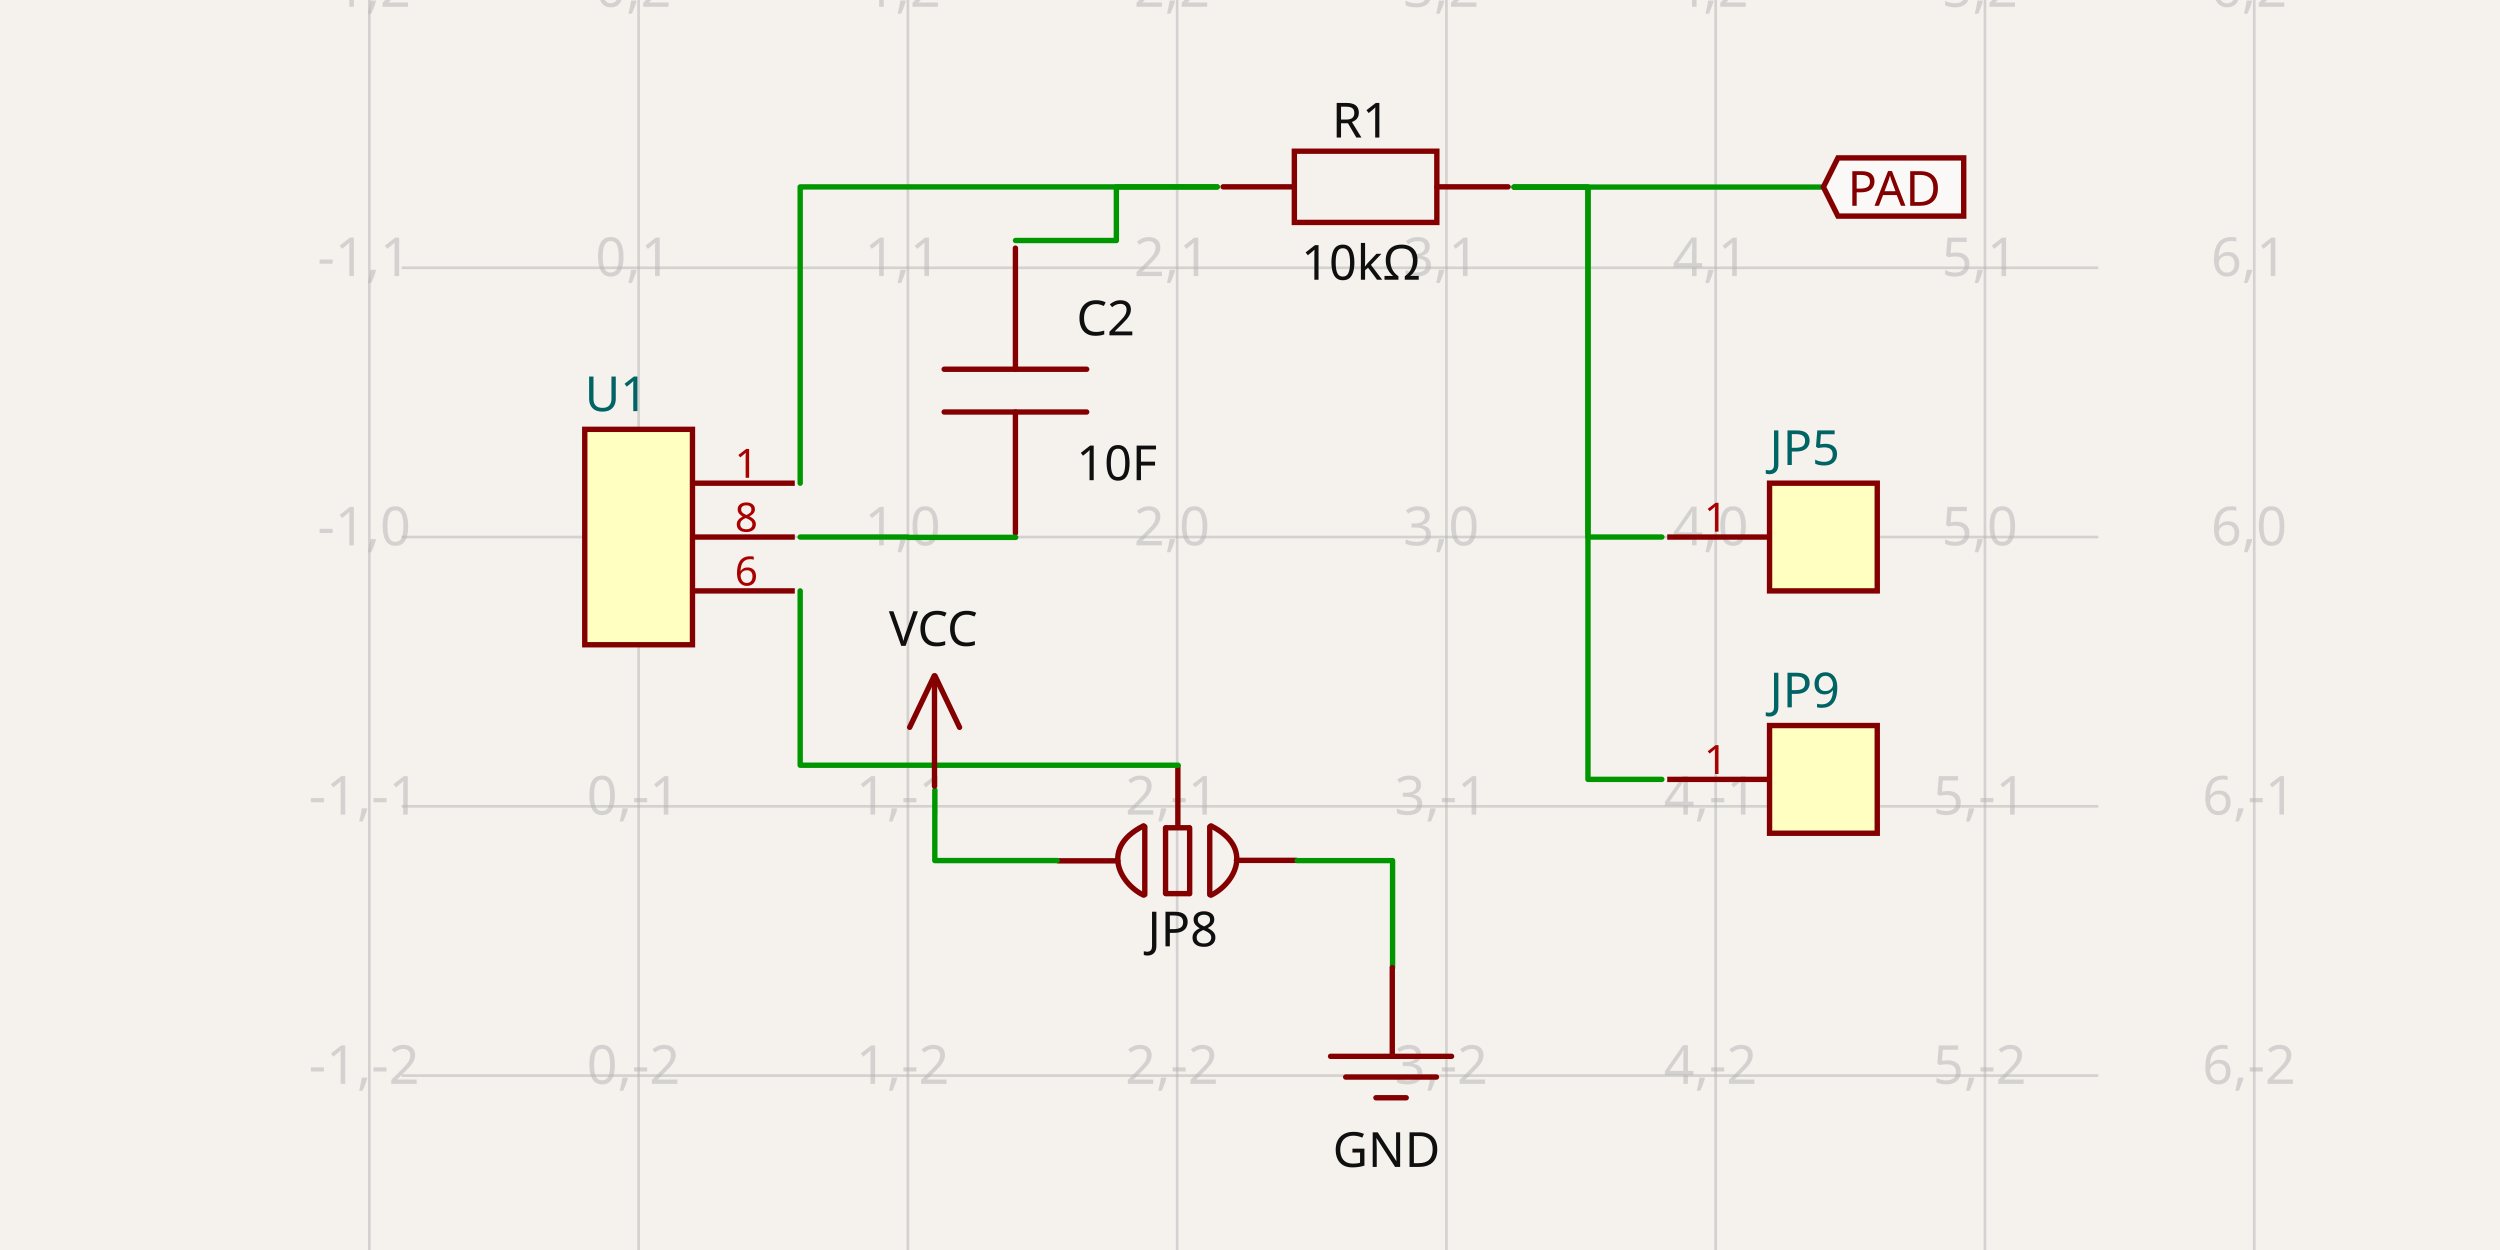
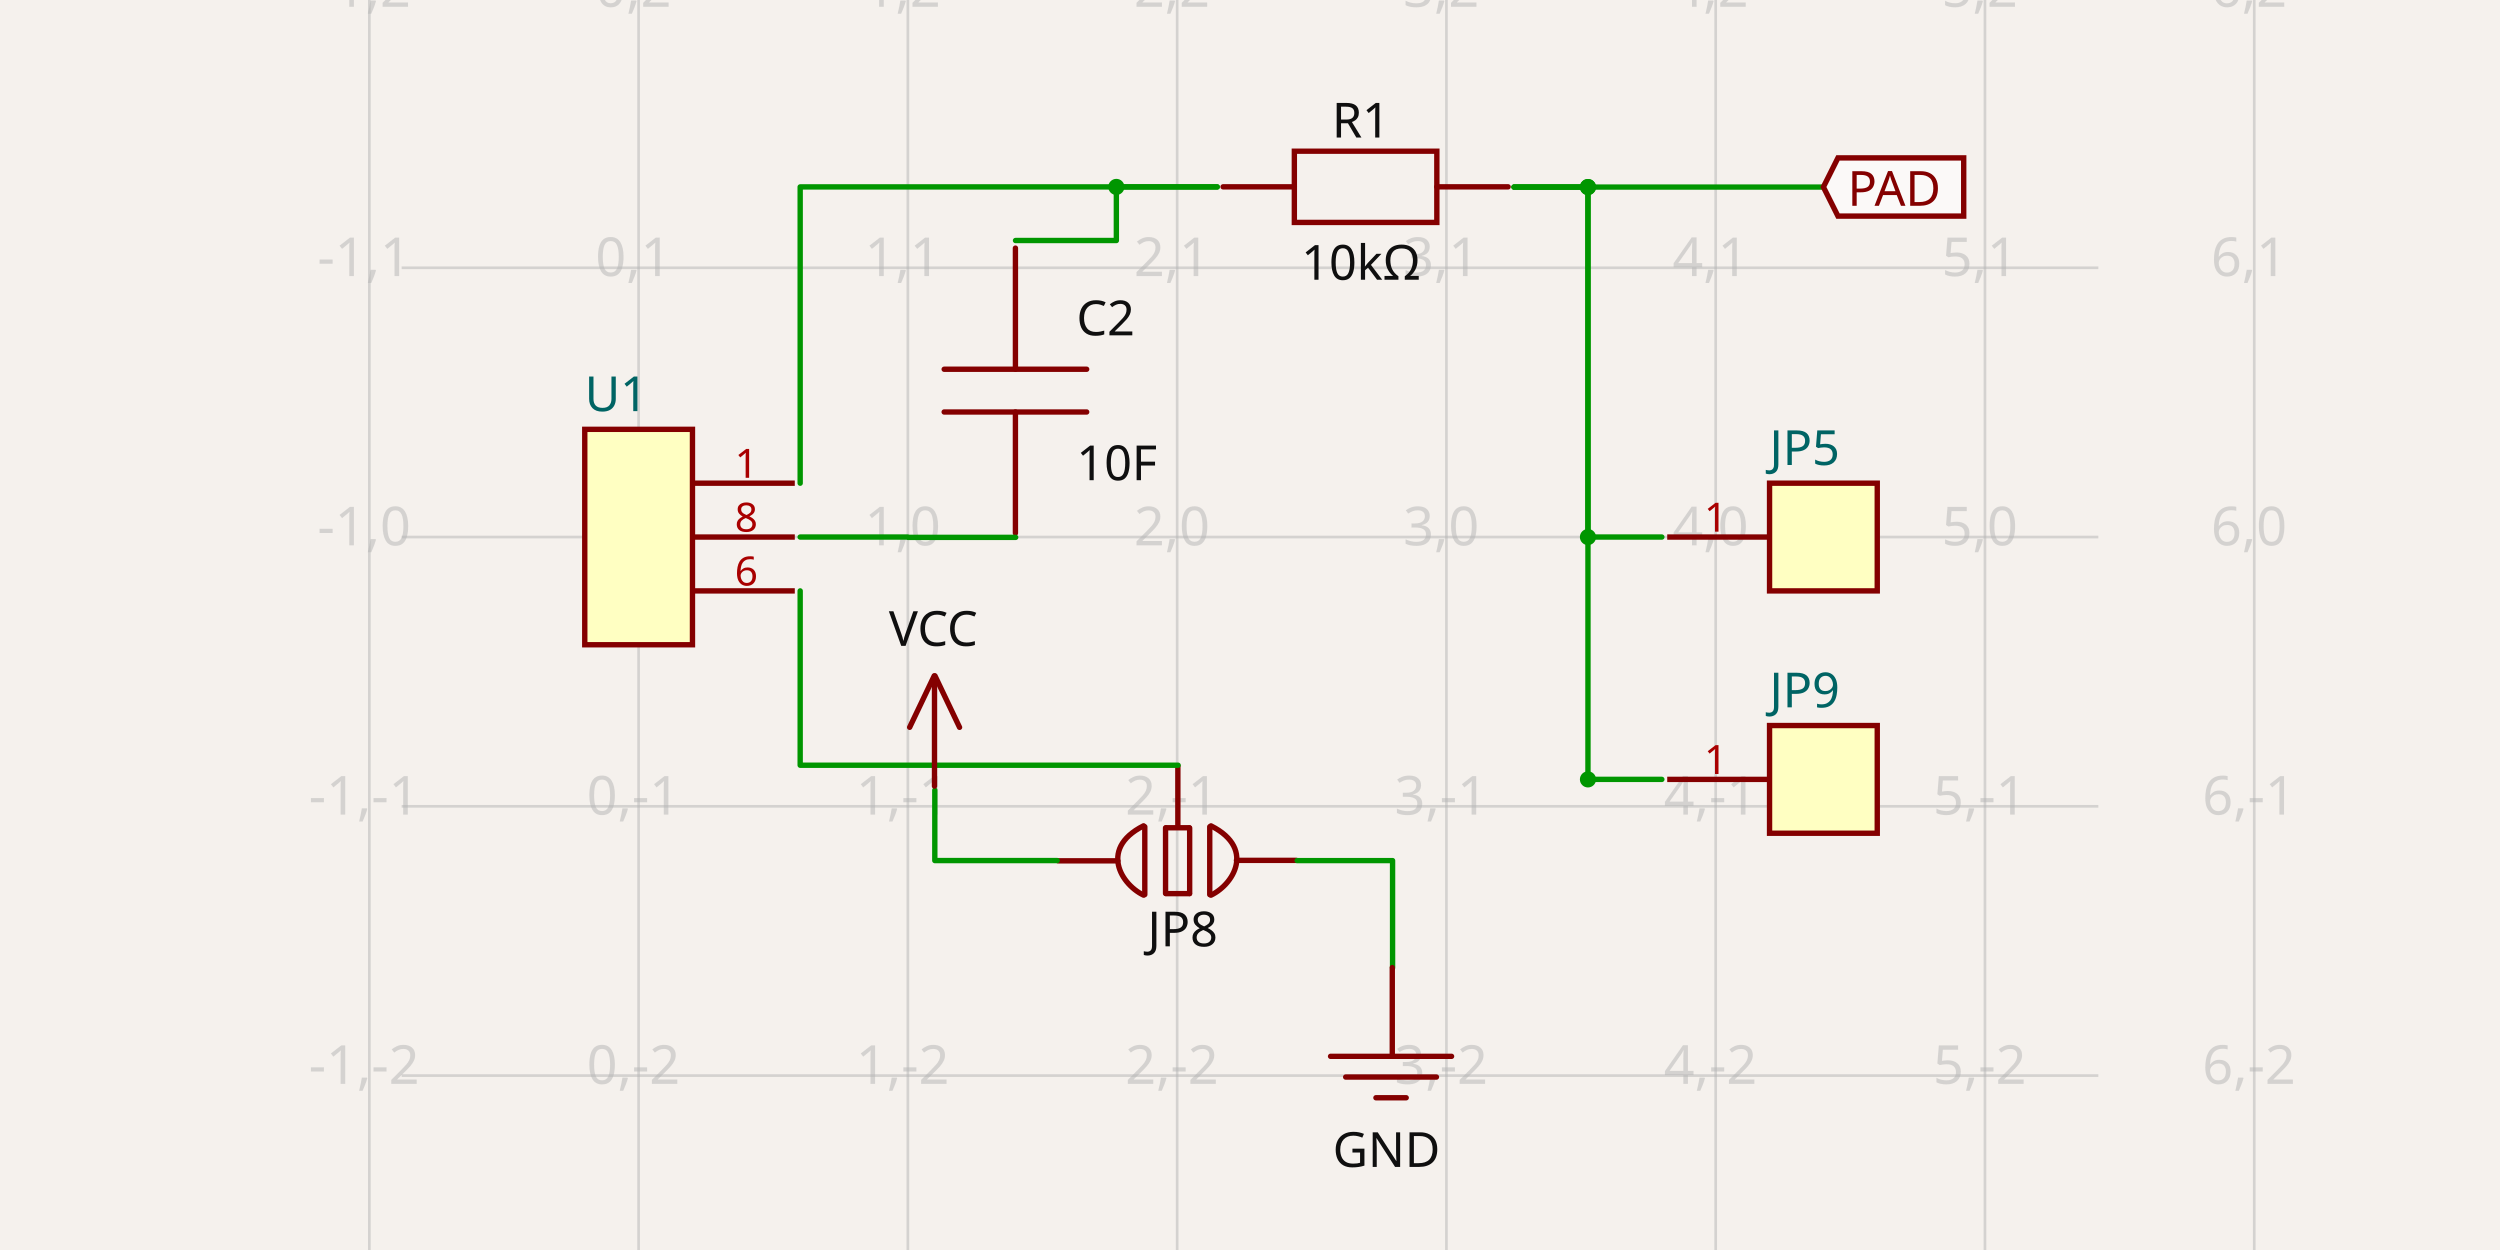
<svg xmlns="http://www.w3.org/2000/svg" width="1200" height="600" style="background-color: rgb(245, 241, 237)" data-real-to-screen-transform="matrix(129.249378026,0,0,-129.249378026,306.5349788794,257.7821134881)" data-software-used-string="@tscircuit/core@0.0.577">
  <style>
              .boundary { fill: rgb(245, 241, 237); }
              .schematic-boundary { fill: none; stroke: #fff; }
              .component { fill: none; stroke: rgb(132, 0, 0); }
              .chip { fill: rgb(255, 255, 194); stroke: rgb(132, 0, 0); }
              .component-pin { fill: none; stroke: rgb(132, 0, 0); }
              .trace:hover {
                filter: invert(1);
              }
              .trace:hover .trace-crossing-outline {
                opacity: 0;
              }
              .trace:hover .trace-junction {
                filter: invert(1);
              }
              .text { font-family: sans-serif; fill: rgb(0, 150, 0); }
              .pin-number { fill: rgb(169, 0, 0); }
              .port-label { fill: rgb(0, 100, 100); }
              .component-name { fill: rgb(0, 100, 100); }
            </style>
  <rect class="boundary" x="0" y="0" width="1200" height="600" />
  <g class="grid">
    <line x1="177.286" y1="600" x2="177.286" y2="-2.808064891723916e-11" stroke="rgb(181, 181, 181)" stroke-width="1.292" stroke-opacity="0.5" />
    <line x1="306.535" y1="600" x2="306.535" y2="-2.808064891723916e-11" stroke="rgb(181, 181, 181)" stroke-width="1.292" stroke-opacity="0.5" />
    <line x1="435.784" y1="600" x2="435.784" y2="-2.808064891723916e-11" stroke="rgb(181, 181, 181)" stroke-width="1.292" stroke-opacity="0.5" />
    <line x1="565.034" y1="600" x2="565.034" y2="-2.808064891723916e-11" stroke="rgb(181, 181, 181)" stroke-width="1.292" stroke-opacity="0.5" />
    <line x1="694.283" y1="600" x2="694.283" y2="-2.808064891723916e-11" stroke="rgb(181, 181, 181)" stroke-width="1.292" stroke-opacity="0.5" />
    <line x1="823.532" y1="600" x2="823.532" y2="-2.808064891723916e-11" stroke="rgb(181, 181, 181)" stroke-width="1.292" stroke-opacity="0.5" />
    <line x1="952.782" y1="600" x2="952.782" y2="-2.808064891723916e-11" stroke="rgb(181, 181, 181)" stroke-width="1.292" stroke-opacity="0.5" />
    <line x1="1082.031" y1="600" x2="1082.031" y2="-2.808064891723916e-11" stroke="rgb(181, 181, 181)" stroke-width="1.292" stroke-opacity="0.5" />
    <line x1="192.796" y1="645.53" x2="1007.204" y2="645.53" stroke="rgb(181, 181, 181)" stroke-width="1.292" stroke-opacity="0.5" />
    <line x1="192.796" y1="516.281" x2="1007.204" y2="516.281" stroke="rgb(181, 181, 181)" stroke-width="1.292" stroke-opacity="0.5" />
    <line x1="192.796" y1="387.031" x2="1007.204" y2="387.031" stroke="rgb(181, 181, 181)" stroke-width="1.292" stroke-opacity="0.5" />
    <line x1="192.796" y1="257.782" x2="1007.204" y2="257.782" stroke="rgb(181, 181, 181)" stroke-width="1.292" stroke-opacity="0.5" />
    <line x1="192.796" y1="128.533" x2="1007.204" y2="128.533" stroke="rgb(181, 181, 181)" stroke-width="1.292" stroke-opacity="0.5" />
    <line x1="192.796" y1="-0.717" x2="1007.204" y2="-0.717" stroke="rgb(181, 181, 181)" stroke-width="1.292" stroke-opacity="0.5" />
    <text x="174.786" y="640.53" fill="rgb(181, 181, 181)" font-size="25.85" fill-opacity="0.5" text-anchor="middle" dominant-baseline="middle" font-family="sans-serif">-1,-3</text>
    <text x="174.786" y="511.281" fill="rgb(181, 181, 181)" font-size="25.85" fill-opacity="0.5" text-anchor="middle" dominant-baseline="middle" font-family="sans-serif">-1,-2</text>
    <text x="174.786" y="382.031" fill="rgb(181, 181, 181)" font-size="25.85" fill-opacity="0.5" text-anchor="middle" dominant-baseline="middle" font-family="sans-serif">-1,-1</text>
    <text x="174.786" y="252.782" fill="rgb(181, 181, 181)" font-size="25.85" fill-opacity="0.5" text-anchor="middle" dominant-baseline="middle" font-family="sans-serif">-1,0</text>
    <text x="174.786" y="123.533" fill="rgb(181, 181, 181)" font-size="25.85" fill-opacity="0.5" text-anchor="middle" dominant-baseline="middle" font-family="sans-serif">-1,1</text>
    <text x="174.786" y="-5.717" fill="rgb(181, 181, 181)" font-size="25.85" fill-opacity="0.5" text-anchor="middle" dominant-baseline="middle" font-family="sans-serif">-1,2</text>
    <text x="304.035" y="640.53" fill="rgb(181, 181, 181)" font-size="25.85" fill-opacity="0.5" text-anchor="middle" dominant-baseline="middle" font-family="sans-serif">0,-3</text>
    <text x="304.035" y="511.281" fill="rgb(181, 181, 181)" font-size="25.85" fill-opacity="0.5" text-anchor="middle" dominant-baseline="middle" font-family="sans-serif">0,-2</text>
    <text x="304.035" y="382.031" fill="rgb(181, 181, 181)" font-size="25.85" fill-opacity="0.5" text-anchor="middle" dominant-baseline="middle" font-family="sans-serif">0,-1</text>
    <text x="304.035" y="252.782" fill="rgb(181, 181, 181)" font-size="25.85" fill-opacity="0.5" text-anchor="middle" dominant-baseline="middle" font-family="sans-serif">0,0</text>
    <text x="304.035" y="123.533" fill="rgb(181, 181, 181)" font-size="25.85" fill-opacity="0.5" text-anchor="middle" dominant-baseline="middle" font-family="sans-serif">0,1</text>
    <text x="304.035" y="-5.717" fill="rgb(181, 181, 181)" font-size="25.85" fill-opacity="0.5" text-anchor="middle" dominant-baseline="middle" font-family="sans-serif">0,2</text>
    <text x="433.284" y="640.53" fill="rgb(181, 181, 181)" font-size="25.85" fill-opacity="0.5" text-anchor="middle" dominant-baseline="middle" font-family="sans-serif">1,-3</text>
    <text x="433.284" y="511.281" fill="rgb(181, 181, 181)" font-size="25.85" fill-opacity="0.5" text-anchor="middle" dominant-baseline="middle" font-family="sans-serif">1,-2</text>
    <text x="433.284" y="382.031" fill="rgb(181, 181, 181)" font-size="25.85" fill-opacity="0.5" text-anchor="middle" dominant-baseline="middle" font-family="sans-serif">1,-1</text>
    <text x="433.284" y="252.782" fill="rgb(181, 181, 181)" font-size="25.85" fill-opacity="0.5" text-anchor="middle" dominant-baseline="middle" font-family="sans-serif">1,0</text>
    <text x="433.284" y="123.533" fill="rgb(181, 181, 181)" font-size="25.85" fill-opacity="0.5" text-anchor="middle" dominant-baseline="middle" font-family="sans-serif">1,1</text>
    <text x="433.284" y="-5.717" fill="rgb(181, 181, 181)" font-size="25.85" fill-opacity="0.5" text-anchor="middle" dominant-baseline="middle" font-family="sans-serif">1,2</text>
    <text x="562.534" y="640.53" fill="rgb(181, 181, 181)" font-size="25.85" fill-opacity="0.5" text-anchor="middle" dominant-baseline="middle" font-family="sans-serif">2,-3</text>
    <text x="562.534" y="511.281" fill="rgb(181, 181, 181)" font-size="25.85" fill-opacity="0.5" text-anchor="middle" dominant-baseline="middle" font-family="sans-serif">2,-2</text>
    <text x="562.534" y="382.031" fill="rgb(181, 181, 181)" font-size="25.85" fill-opacity="0.5" text-anchor="middle" dominant-baseline="middle" font-family="sans-serif">2,-1</text>
    <text x="562.534" y="252.782" fill="rgb(181, 181, 181)" font-size="25.85" fill-opacity="0.5" text-anchor="middle" dominant-baseline="middle" font-family="sans-serif">2,0</text>
    <text x="562.534" y="123.533" fill="rgb(181, 181, 181)" font-size="25.85" fill-opacity="0.5" text-anchor="middle" dominant-baseline="middle" font-family="sans-serif">2,1</text>
    <text x="562.534" y="-5.717" fill="rgb(181, 181, 181)" font-size="25.85" fill-opacity="0.5" text-anchor="middle" dominant-baseline="middle" font-family="sans-serif">2,2</text>
    <text x="691.783" y="640.53" fill="rgb(181, 181, 181)" font-size="25.85" fill-opacity="0.5" text-anchor="middle" dominant-baseline="middle" font-family="sans-serif">3,-3</text>
    <text x="691.783" y="511.281" fill="rgb(181, 181, 181)" font-size="25.85" fill-opacity="0.5" text-anchor="middle" dominant-baseline="middle" font-family="sans-serif">3,-2</text>
    <text x="691.783" y="382.031" fill="rgb(181, 181, 181)" font-size="25.85" fill-opacity="0.5" text-anchor="middle" dominant-baseline="middle" font-family="sans-serif">3,-1</text>
    <text x="691.783" y="252.782" fill="rgb(181, 181, 181)" font-size="25.85" fill-opacity="0.5" text-anchor="middle" dominant-baseline="middle" font-family="sans-serif">3,0</text>
    <text x="691.783" y="123.533" fill="rgb(181, 181, 181)" font-size="25.85" fill-opacity="0.5" text-anchor="middle" dominant-baseline="middle" font-family="sans-serif">3,1</text>
    <text x="691.783" y="-5.717" fill="rgb(181, 181, 181)" font-size="25.85" fill-opacity="0.5" text-anchor="middle" dominant-baseline="middle" font-family="sans-serif">3,2</text>
    <text x="821.032" y="640.53" fill="rgb(181, 181, 181)" font-size="25.85" fill-opacity="0.5" text-anchor="middle" dominant-baseline="middle" font-family="sans-serif">4,-3</text>
    <text x="821.032" y="511.281" fill="rgb(181, 181, 181)" font-size="25.85" fill-opacity="0.5" text-anchor="middle" dominant-baseline="middle" font-family="sans-serif">4,-2</text>
    <text x="821.032" y="382.031" fill="rgb(181, 181, 181)" font-size="25.85" fill-opacity="0.5" text-anchor="middle" dominant-baseline="middle" font-family="sans-serif">4,-1</text>
    <text x="821.032" y="252.782" fill="rgb(181, 181, 181)" font-size="25.85" fill-opacity="0.5" text-anchor="middle" dominant-baseline="middle" font-family="sans-serif">4,0</text>
    <text x="821.032" y="123.533" fill="rgb(181, 181, 181)" font-size="25.85" fill-opacity="0.5" text-anchor="middle" dominant-baseline="middle" font-family="sans-serif">4,1</text>
    <text x="821.032" y="-5.717" fill="rgb(181, 181, 181)" font-size="25.85" fill-opacity="0.5" text-anchor="middle" dominant-baseline="middle" font-family="sans-serif">4,2</text>
    <text x="950.282" y="640.53" fill="rgb(181, 181, 181)" font-size="25.85" fill-opacity="0.5" text-anchor="middle" dominant-baseline="middle" font-family="sans-serif">5,-3</text>
    <text x="950.282" y="511.281" fill="rgb(181, 181, 181)" font-size="25.85" fill-opacity="0.5" text-anchor="middle" dominant-baseline="middle" font-family="sans-serif">5,-2</text>
    <text x="950.282" y="382.031" fill="rgb(181, 181, 181)" font-size="25.85" fill-opacity="0.5" text-anchor="middle" dominant-baseline="middle" font-family="sans-serif">5,-1</text>
    <text x="950.282" y="252.782" fill="rgb(181, 181, 181)" font-size="25.85" fill-opacity="0.5" text-anchor="middle" dominant-baseline="middle" font-family="sans-serif">5,0</text>
    <text x="950.282" y="123.533" fill="rgb(181, 181, 181)" font-size="25.85" fill-opacity="0.5" text-anchor="middle" dominant-baseline="middle" font-family="sans-serif">5,1</text>
    <text x="950.282" y="-5.717" fill="rgb(181, 181, 181)" font-size="25.85" fill-opacity="0.5" text-anchor="middle" dominant-baseline="middle" font-family="sans-serif">5,2</text>
    <text x="1079.531" y="640.53" fill="rgb(181, 181, 181)" font-size="25.85" fill-opacity="0.5" text-anchor="middle" dominant-baseline="middle" font-family="sans-serif">6,-3</text>
    <text x="1079.531" y="511.281" fill="rgb(181, 181, 181)" font-size="25.85" fill-opacity="0.5" text-anchor="middle" dominant-baseline="middle" font-family="sans-serif">6,-2</text>
    <text x="1079.531" y="382.031" fill="rgb(181, 181, 181)" font-size="25.85" fill-opacity="0.5" text-anchor="middle" dominant-baseline="middle" font-family="sans-serif">6,-1</text>
    <text x="1079.531" y="252.782" fill="rgb(181, 181, 181)" font-size="25.85" fill-opacity="0.5" text-anchor="middle" dominant-baseline="middle" font-family="sans-serif">6,0</text>
    <text x="1079.531" y="123.533" fill="rgb(181, 181, 181)" font-size="25.85" fill-opacity="0.5" text-anchor="middle" dominant-baseline="middle" font-family="sans-serif">6,1</text>
    <text x="1079.531" y="-5.717" fill="rgb(181, 181, 181)" font-size="25.85" fill-opacity="0.5" text-anchor="middle" dominant-baseline="middle" font-family="sans-serif">6,2</text>
  </g>
  <g data-circuit-json-type="schematic_component" data-schematic-component-id="schematic_component_0">
    <rect class="component chip" x="280.685" y="206.082" width="51.7" height="103.4" stroke-width="2.585px" fill="rgb(255, 255, 194)" stroke="rgb(132, 0, 0)" />
    <rect class="component-overlay" x="280.685" y="206.082" width="51.7" height="103.4" fill="transparent" />
    <text x="280.685" y="326.284" fill="#006464" text-anchor="start" dominant-baseline="middle" font-family="sans-serif" font-size="23.265px" transform="rotate(0, 280.6851, 326.2843)" />
    <text x="280.685" y="189.28" fill="#006464" text-anchor="start" dominant-baseline="middle" font-family="sans-serif" font-size="23.265px" transform="rotate(0, 280.6851, 189.2799)">U1</text>
    <line class="component-pin" x1="381.5" y1="283.632" x2="332.385" y2="283.632" stroke-width="2.585px" />
    <g data-schematic-port-id="source_port_0">
      <rect x="381.5" y="281.047" width="5.17" height="5.17" opacity="0" />
    </g>
    <text class="pin-number" x="358.235" y="281.047" style="font-family: sans-serif;" fill="rgb(169, 0, 0)" text-anchor="middle" dominant-baseline="auto" font-size="19.387px" transform="">6</text>
    <line class="component-pin" x1="381.5" y1="257.782" x2="332.385" y2="257.782" stroke-width="2.585px" />
    <g data-schematic-port-id="source_port_1">
      <rect x="381.5" y="255.197" width="5.17" height="5.17" opacity="0" />
    </g>
    <text class="pin-number" x="358.235" y="255.197" style="font-family: sans-serif;" fill="rgb(169, 0, 0)" text-anchor="middle" dominant-baseline="auto" font-size="19.387px" transform="">8</text>
    <line class="component-pin" x1="381.5" y1="231.932" x2="332.385" y2="231.932" stroke-width="2.585px" />
    <g data-schematic-port-id="source_port_2">
      <rect x="381.5" y="229.347" width="5.17" height="5.17" opacity="0" />
    </g>
    <text class="pin-number" x="358.235" y="229.347" style="font-family: sans-serif;" fill="rgb(169, 0, 0)" text-anchor="middle" dominant-baseline="auto" font-size="19.387px" transform="">1</text>
  </g>
  <g data-circuit-json-type="schematic_component" data-schematic-component-id="schematic_component_1">
    <rect class="component-overlay" x="453.206" y="119.106" width="68.394" height="136.789" fill="transparent" />
    <path d="M 487.403 119.106 L 487.403 177.241" stroke="rgb(132, 0, 0)" fill="none" stroke-width="2.585px" stroke-linecap="round" />
    <path d="M 487.403 197.759 L 487.403 255.894" stroke="rgb(132, 0, 0)" fill="none" stroke-width="2.585px" stroke-linecap="round" />
    <path d="M 453.206 177.241 L 521.6 177.241" stroke="rgb(132, 0, 0)" fill="none" stroke-width="2.585px" stroke-linecap="round" />
    <path d="M 453.206 197.759 L 521.6 197.759" stroke="rgb(132, 0, 0)" fill="none" stroke-width="2.585px" stroke-linecap="round" />
    <text x="516.709" y="160.951" fill="rgb(15, 15, 15)" font-family="sans-serif" text-anchor="start" dominant-baseline="auto" font-size="23.265px">C2</text>
    <text x="516.709" y="212.439" fill="rgb(15, 15, 15)" font-family="sans-serif" text-anchor="start" dominant-baseline="hanging" font-size="23.265px">10F</text>
  </g>
  <g data-circuit-json-type="schematic_component" data-schematic-component-id="schematic_component_2">
    <rect class="component-overlay" x="587.09" y="72.578" width="136.789" height="34.197" fill="transparent" />
    <path d="M 587.09 89.677 L 621.287 89.677" stroke="rgb(132, 0, 0)" fill="none" stroke-width="2.585px" stroke-linecap="round" />
    <path d="M 689.682 89.677 L 723.879 89.677" stroke="rgb(132, 0, 0)" fill="none" stroke-width="2.585px" stroke-linecap="round" />
    <path d="M 655.484 72.578 L 689.682 72.578 L 689.682 106.775 L 621.287 106.775 L 621.287 72.578 L 655.484 72.578" stroke="rgb(132, 0, 0)" fill="none" stroke-width="2.585px" stroke-linecap="round" />
    <text x="653.246" y="66.012" fill="rgb(15, 15, 15)" font-family="sans-serif" text-anchor="middle" dominant-baseline="auto" font-size="23.265px">R1</text>
    <text x="653.246" y="116.226" fill="rgb(15, 15, 15)" font-family="sans-serif" text-anchor="middle" dominant-baseline="hanging" font-size="23.265px">10kΩ</text>
  </g>
  <g data-circuit-json-type="schematic_component" data-schematic-component-id="schematic_component_3">
    <rect class="component chip" x="849.382" y="231.932" width="51.7" height="51.7" stroke-width="2.585px" fill="rgb(255, 255, 194)" stroke="rgb(132, 0, 0)" />
    <rect class="component-overlay" x="849.382" y="231.932" width="51.7" height="51.7" fill="transparent" />
    <text x="849.382" y="300.434" fill="#006464" text-anchor="start" dominant-baseline="middle" font-family="sans-serif" font-size="23.265px" transform="rotate(0, 849.3824, 300.4344)" />
    <text x="849.382" y="215.13" fill="#006464" text-anchor="start" dominant-baseline="middle" font-family="sans-serif" font-size="23.265px" transform="rotate(0, 849.3824, 215.1298)">JP5</text>
    <line class="component-pin" x1="800.268" y1="257.782" x2="849.382" y2="257.782" stroke-width="2.585px" />
    <g data-schematic-port-id="source_port_7">
      <rect x="795.098" y="255.197" width="5.17" height="5.17" opacity="0" />
    </g>
    <text class="pin-number" x="823.532" y="255.197" style="font-family: sans-serif;" fill="rgb(169, 0, 0)" text-anchor="middle" dominant-baseline="auto" font-size="19.387px" transform="">1</text>
  </g>
  <g data-circuit-json-type="schematic_component" data-schematic-component-id="schematic_component_4">
    <rect class="component chip" x="849.382" y="348.257" width="51.7" height="51.7" stroke-width="2.585px" fill="rgb(255, 255, 194)" stroke="rgb(132, 0, 0)" />
    <rect class="component-overlay" x="849.382" y="348.257" width="51.7" height="51.7" fill="transparent" />
    <text x="849.382" y="416.759" fill="#006464" text-anchor="start" dominant-baseline="middle" font-family="sans-serif" font-size="23.265px" transform="rotate(0, 849.3824, 416.7588)" />
    <text x="849.382" y="331.454" fill="#006464" text-anchor="start" dominant-baseline="middle" font-family="sans-serif" font-size="23.265px" transform="rotate(0, 849.3824, 331.4543)">JP9</text>
    <line class="component-pin" x1="800.268" y1="374.107" x2="849.382" y2="374.107" stroke-width="2.585px" />
    <g data-schematic-port-id="source_port_8">
      <rect x="795.098" y="371.522" width="5.17" height="5.17" opacity="0" />
    </g>
    <text class="pin-number" x="823.532" y="371.522" style="font-family: sans-serif;" fill="rgb(169, 0, 0)" text-anchor="middle" dominant-baseline="auto" font-size="19.387px" transform="">1</text>
  </g>
  <g data-circuit-json-type="schematic_component" data-schematic-component-id="schematic_component_5">
    <rect class="component-overlay" x="507.916" y="367.75" width="114.295" height="61.926" fill="transparent" />
    <path d="M 593.487 412.972 L 622.211 412.972" stroke="rgb(132, 0, 0)" fill="none" stroke-width="2.585px" stroke-linecap="round" />
    <path d="M 507.916 413.194 L 536.57 413.194" stroke="rgb(132, 0, 0)" fill="none" stroke-width="2.585px" stroke-linecap="round" />
    <path d="M 565.371 396.474 L 565.371 367.75" stroke="rgb(132, 0, 0)" fill="none" stroke-width="2.585px" stroke-linecap="round" />
    <path d="M 549.5 429.405 L 549.5 396.836" stroke="rgb(132, 0, 0)" fill="none" stroke-width="2.585px" stroke-linecap="round" />
    <path d="M 559.465 428.848 L 559.465 397.373" stroke="rgb(132, 0, 0)" fill="none" stroke-width="2.585px" stroke-linecap="round" />
    <path d="M 571.036 428.884 L 571.036 397.447" stroke="rgb(132, 0, 0)" fill="none" stroke-width="2.585px" stroke-linecap="round" />
    <path d="M 559.716 428.943 L 570.933 428.943" stroke="rgb(132, 0, 0)" fill="none" stroke-width="2.585px" stroke-linecap="round" />
    <path d="M 559.741 397.331 L 570.887 397.331" stroke="rgb(132, 0, 0)" fill="none" stroke-width="2.585px" stroke-linecap="round" />
    <path d="M 580.674 429.417 L 580.674 396.848" stroke="rgb(132, 0, 0)" fill="none" stroke-width="2.585px" stroke-linecap="round" />
    <path d="M 581.274 396.414 L 581.274 396.414 L 583.294 397.503 L 585.111 398.632 L 586.732 399.797 L 588.164 400.994 L 589.413 402.218 L 590.487 403.465 L 591.392 404.732 L 592.135 406.014 L 592.723 407.307 L 593.162 408.607 L 593.46 409.909 L 593.623 411.21 L 593.658 412.506 L 593.573 413.792 L 593.372 415.064 L 593.065 416.318 L 592.656 417.55 L 592.154 418.756 L 591.564 419.931 L 590.894 421.072 L 590.151 422.174 L 589.341 423.234 L 588.471 424.247 L 587.548 425.209 L 586.579 426.115 L 585.57 426.962 L 584.529 427.746 L 583.462 428.463 L 582.376 429.107 L 581.277 429.676 L 581.277 429.676" stroke="rgb(132, 0, 0)" fill="none" stroke-width="2.585px" stroke-linecap="round" />
    <path d="M 548.909 396.397 L 548.909 396.397 L 546.89 397.487 L 545.073 398.616 L 543.452 399.781 L 542.02 400.977 L 540.771 402.201 L 539.697 403.449 L 538.792 404.716 L 538.049 405.998 L 537.461 407.29 L 537.022 408.59 L 536.724 409.893 L 536.561 411.194 L 536.525 412.489 L 536.611 413.775 L 536.811 415.047 L 537.119 416.301 L 537.528 417.533 L 538.03 418.739 L 538.62 419.915 L 539.289 421.056 L 540.033 422.158 L 540.843 423.218 L 541.713 424.23 L 542.636 425.192 L 543.605 426.099 L 544.613 426.946 L 545.655 427.73 L 546.722 428.446 L 547.808 429.091 L 548.907 429.66 L 548.907 429.66" stroke="rgb(132, 0, 0)" fill="none" stroke-width="2.585px" stroke-linecap="round" />
    <text x="567.701" y="436.196" fill="rgb(15, 15, 15)" font-family="sans-serif" text-anchor="middle" dominant-baseline="hanging" font-size="23.265px">JP8</text>
  </g>
  <g class="trace" data-circuit-json-type="schematic_trace" data-schematic-trace-id="schematic_trace_0">
    <path d="M 487.519 257.938 L 435.802 257.938 L 435.802 257.782 L 384.085 257.782" class="trace-invisible-hover-outline" stroke="rgb(0, 150, 0)" fill="none" stroke-width="20.68px" stroke-linecap="round" opacity="0" stroke-linejoin="round" />
    <path d="M 487.519 257.938 L 435.802 257.938 L 435.802 257.782 L 384.085 257.782" stroke="rgb(0, 150, 0)" fill="none" stroke-width="2.585px" stroke-linecap="round" stroke-linejoin="round" />
  </g>
  <g class="trace" data-circuit-json-type="schematic_trace" data-schematic-trace-id="schematic_trace_1">
    <path d="M 487.449 115.451 L 535.852 115.451 L 535.852 89.723 L 584.254 89.723" class="trace-invisible-hover-outline" stroke="rgb(0, 150, 0)" fill="none" stroke-width="20.68px" stroke-linecap="round" opacity="0" stroke-linejoin="round" />
    <path d="M 487.449 115.451 L 535.852 115.451 L 535.852 89.723 L 584.254 89.723" stroke="rgb(0, 150, 0)" fill="none" stroke-width="2.585px" stroke-linecap="round" stroke-linejoin="round" />
  </g>
  <g class="trace" data-circuit-json-type="schematic_trace" data-schematic-trace-id="schematic_trace_2">
    <path d="M 584.254 89.723 L 384.085 89.723 L 384.085 231.932" class="trace-invisible-hover-outline" stroke="rgb(0, 150, 0)" fill="none" stroke-width="20.68px" stroke-linecap="round" opacity="0" stroke-linejoin="round" />
    <path d="M 584.254 89.723 L 384.085 89.723 L 384.085 231.932" stroke="rgb(0, 150, 0)" fill="none" stroke-width="2.585px" stroke-linecap="round" stroke-linejoin="round" />
+     <circle cx="535.852" cy="89.723" r="3.877" class="trace-junction" fill="rgb(0, 150, 0)" />
  </g>
  <g class="trace" data-circuit-json-type="schematic_trace" data-schematic-trace-id="schematic_trace_3">
    <path d="M 726.762 89.793 L 875.232 89.793 L 875.232 89.758" class="trace-invisible-hover-outline" stroke="rgb(0, 150, 0)" fill="none" stroke-width="20.68px" stroke-linecap="round" opacity="0" stroke-linejoin="round" />
    <path d="M 726.762 89.793 L 875.232 89.793 L 875.232 89.758" stroke="rgb(0, 150, 0)" fill="none" stroke-width="2.585px" stroke-linecap="round" stroke-linejoin="round" />
  </g>
  <g class="trace" data-circuit-json-type="schematic_trace" data-schematic-trace-id="schematic_trace_4">
    <path d="M 797.683 257.782 L 762.222 257.782 L 762.222 89.793 L 726.762 89.793" class="trace-invisible-hover-outline" stroke="rgb(0, 150, 0)" fill="none" stroke-width="20.68px" stroke-linecap="round" opacity="0" stroke-linejoin="round" />
    <path d="M 797.683 257.782 L 762.222 257.782 L 762.222 89.793 L 726.762 89.793" stroke="rgb(0, 150, 0)" fill="none" stroke-width="2.585px" stroke-linecap="round" stroke-linejoin="round" />
+     <circle cx="762.222" cy="89.793" r="3.877" class="trace-junction" fill="rgb(0, 150, 0)" />
  </g>
  <g class="trace" data-circuit-json-type="schematic_trace" data-schematic-trace-id="schematic_trace_5">
    <path d="M 797.683 374.107 L 762.222 374.107 L 762.222 89.793 L 726.762 89.793" class="trace-invisible-hover-outline" stroke="rgb(0, 150, 0)" fill="none" stroke-width="20.68px" stroke-linecap="round" opacity="0" stroke-linejoin="round" />
    <path d="M 797.683 374.107 L 762.222 374.107 L 762.222 89.793 L 726.762 89.793" stroke="rgb(0, 150, 0)" fill="none" stroke-width="2.585px" stroke-linecap="round" stroke-linejoin="round" />
+     <circle cx="762.222" cy="374.107" r="3.877" class="trace-junction" fill="rgb(0, 150, 0)" />
+     <circle cx="762.222" cy="89.793" r="3.877" class="trace-junction" fill="rgb(0, 150, 0)" />
+     <circle cx="762.222" cy="257.782" r="3.877" class="trace-junction" fill="rgb(0, 150, 0)" />
  </g>
  <g class="trace" data-circuit-json-type="schematic_trace" data-schematic-trace-id="schematic_trace_6">
    <path d="M 565.485 367.308 L 384.085 367.308 L 384.085 283.632" class="trace-invisible-hover-outline" stroke="rgb(0, 150, 0)" fill="none" stroke-width="20.68px" stroke-linecap="round" opacity="0" stroke-linejoin="round" />
    <path d="M 565.485 367.308 L 384.085 367.308 L 384.085 283.632" stroke="rgb(0, 150, 0)" fill="none" stroke-width="2.585px" stroke-linecap="round" stroke-linejoin="round" />
  </g>
  <g class="trace" data-circuit-json-type="schematic_trace" data-schematic-trace-id="schematic_trace_7">
    <path d="M 507.414 413.07 L 448.709 413.07 L 448.709 379.277" class="trace-invisible-hover-outline" stroke="rgb(0, 150, 0)" fill="none" stroke-width="20.68px" stroke-linecap="round" opacity="0" stroke-linejoin="round" />
    <path d="M 507.414 413.07 L 448.709 413.07 L 448.709 379.277" stroke="rgb(0, 150, 0)" fill="none" stroke-width="2.585px" stroke-linecap="round" stroke-linejoin="round" />
  </g>
  <g class="trace" data-circuit-json-type="schematic_trace" data-schematic-trace-id="schematic_trace_8">
    <path d="M 622.653 413.087 L 668.433 413.087 L 668.433 464.581" class="trace-invisible-hover-outline" stroke="rgb(0, 150, 0)" fill="none" stroke-width="20.68px" stroke-linecap="round" opacity="0" stroke-linejoin="round" />
    <path d="M 622.653 413.087 L 668.433 413.087 L 668.433 464.581" stroke="rgb(0, 150, 0)" fill="none" stroke-width="2.585px" stroke-linecap="round" stroke-linejoin="round" />
  </g>
  <g class="schematic-port-hover" data-schematic-port-id="source_port_0">
    <circle cx="384.085" cy="283.632" r="5.17" fill="red" opacity="0" />
  </g>
  <g class="schematic-port-hover" data-schematic-port-id="source_port_1">
    <circle cx="384.085" cy="257.782" r="5.17" fill="red" opacity="0" />
  </g>
  <g class="schematic-port-hover" data-schematic-port-id="source_port_2">
    <circle cx="384.085" cy="231.932" r="5.17" fill="red" opacity="0" />
  </g>
  <g class="schematic-port-hover" data-schematic-port-id="source_port_3">
    <circle cx="487.519" cy="257.938" r="5.17" fill="red" opacity="0" />
  </g>
  <g class="schematic-port-hover" data-schematic-port-id="source_port_4">
    <circle cx="487.449" cy="115.451" r="5.17" fill="red" opacity="0" />
  </g>
  <g class="schematic-port-hover" data-schematic-port-id="source_port_5">
    <circle cx="584.254" cy="89.723" r="5.17" fill="red" opacity="0" />
  </g>
  <g class="schematic-port-hover" data-schematic-port-id="source_port_6">
    <circle cx="726.762" cy="89.793" r="5.17" fill="red" opacity="0" />
  </g>
  <g class="schematic-port-hover" data-schematic-port-id="source_port_7">
    <circle cx="797.683" cy="257.782" r="5.17" fill="red" opacity="0" />
  </g>
  <g class="schematic-port-hover" data-schematic-port-id="source_port_8">
    <circle cx="797.683" cy="374.107" r="5.17" fill="red" opacity="0" />
  </g>
  <g class="schematic-port-hover" data-schematic-port-id="source_port_9">
    <circle cx="622.653" cy="413.087" r="5.17" fill="red" opacity="0" />
  </g>
  <g class="schematic-port-hover" data-schematic-port-id="source_port_10">
    <circle cx="565.485" cy="367.308" r="5.17" fill="red" opacity="0" />
  </g>
  <g class="schematic-port-hover" data-schematic-port-id="source_port_11">
    <circle cx="507.414" cy="413.07" r="5.17" fill="red" opacity="0" />
  </g>
  <path class="net-label" d="     M 875.232,89.758     L 882.212,75.799     L 942.58,75.799     L 942.58,103.717     L 882.212,103.717     Z   " fill="rgba(255, 255, 255, 0.6)" stroke="rgb(132, 0, 0)" stroke-width="2.585px" />
  <text class="net-label-text" x="886.865" y="89.758" fill="rgb(132, 0, 0)" text-anchor="start" dominant-baseline="central" font-family="sans-serif" font-variant-numeric="tabular-nums" font-size="23.265px" transform="">PAD</text>
  <rect class="component-overlay" x="436.639" y="324.409" width="23.947" height="52.936" fill="transparent" />
  <path d="M 448.424 324.409 L 436.639 349.105" stroke="rgb(132, 0, 0)" fill="none" stroke-width="2.585px" stroke-linecap="round" />
  <path d="M 448.802 324.422 L 460.587 349.118" stroke="rgb(132, 0, 0)" fill="none" stroke-width="2.585px" stroke-linecap="round" />
  <path d="M 448.56 325.061 L 448.56 377.345" stroke="rgb(132, 0, 0)" fill="none" stroke-width="2.585px" stroke-linecap="round" />
  <text x="447.982" y="316.835" fill="rgb(15, 15, 15)" font-family="sans-serif" text-anchor="middle" dominant-baseline="ideographic" font-size="23.265px">VCC</text>
  <rect class="component-overlay" x="638.675" y="464.441" width="58.074" height="62.483" fill="transparent" />
  <path d="M 668.293 464.441 L 668.293 507.046" stroke="rgb(132, 0, 0)" fill="none" stroke-width="2.585px" stroke-linecap="round" />
  <path d="M 638.675 507.042 L 696.749 507.042" stroke="rgb(132, 0, 0)" fill="none" stroke-width="2.585px" stroke-linecap="round" />
  <path d="M 645.934 516.983 L 689.49 516.983" stroke="rgb(132, 0, 0)" fill="none" stroke-width="2.585px" stroke-linecap="round" />
  <path d="M 660.453 526.924 L 674.971 526.924" stroke="rgb(132, 0, 0)" fill="none" stroke-width="2.585px" stroke-linecap="round" />
  <text x="665.509" y="542.063" fill="rgb(15, 15, 15)" font-family="sans-serif" text-anchor="middle" dominant-baseline="hanging" font-size="23.265px">GND</text>
</svg>
